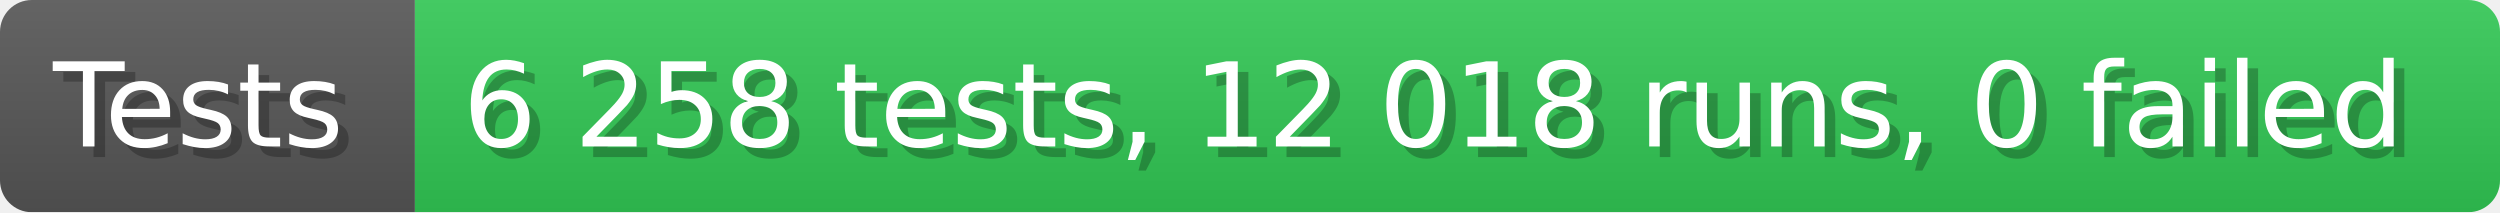
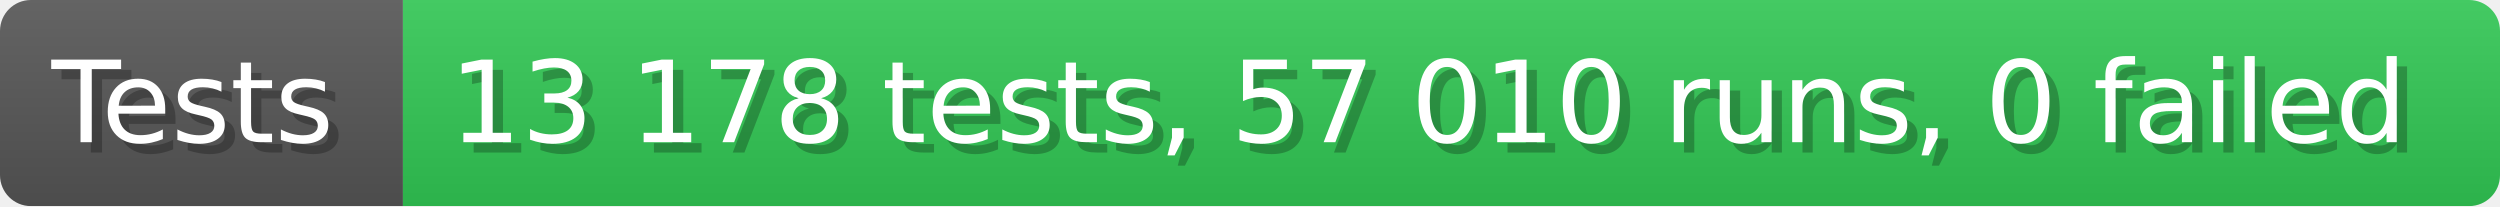
- <svg xmlns="http://www.w3.org/2000/svg" width="235.6" height="20" viewBox="0 0 2356 200" role="img" aria-label="Tests: 6 258 tests, 12 018 runs, 0 failed">
+ <svg xmlns="http://www.w3.org/2000/svg" width="242.6" height="20" viewBox="0 0 2426 200" role="img" aria-label="Tests: 13 178 tests, 57 010 runs, 0 failed">
  <linearGradient id="a" x2="0" y2="100%">
    <stop offset="0" stop-opacity=".1" stop-color="#EEE" />
    <stop offset="1" stop-opacity=".1" />
  </linearGradient>
  <mask id="m">
-     <rect width="2356" height="200" rx="30" fill="#FFF" />
+     <rect width="2426" height="200" rx="30" fill="#FFF" />
  </mask>
  <g mask="url(#m)">
    <rect width="391" height="200" fill="#555" />
-     <rect width="1965" height="200" fill="#31c653" x="391" />
-     <rect width="2356" height="200" fill="url(#a)" />
+     <rect width="2035" height="200" fill="#31c653" x="391" />
+     <rect width="2426" height="200" fill="url(#a)" />
  </g>
  <g aria-hidden="true" fill="#fff" text-anchor="start" font-family="Verdana,DejaVu Sans,sans-serif" font-size="110">
    <text x="60" y="148" textLength="291" fill="#000" opacity="0.25">Tests</text>
    <text x="50" y="138" textLength="291">Tests</text>
-     <text x="446" y="148" textLength="1865" fill="#000" opacity="0.25">6 258 tests, 12 018 runs, 0 failed</text>
-     <text x="436" y="138" textLength="1865">6 258 tests, 12 018 runs, 0 failed</text>
+     <text x="446" y="148" textLength="1935" fill="#000" opacity="0.25">13 178 tests, 57 010 runs, 0 failed</text>
+     <text x="436" y="138" textLength="1935">13 178 tests, 57 010 runs, 0 failed</text>
  </g>
</svg>
